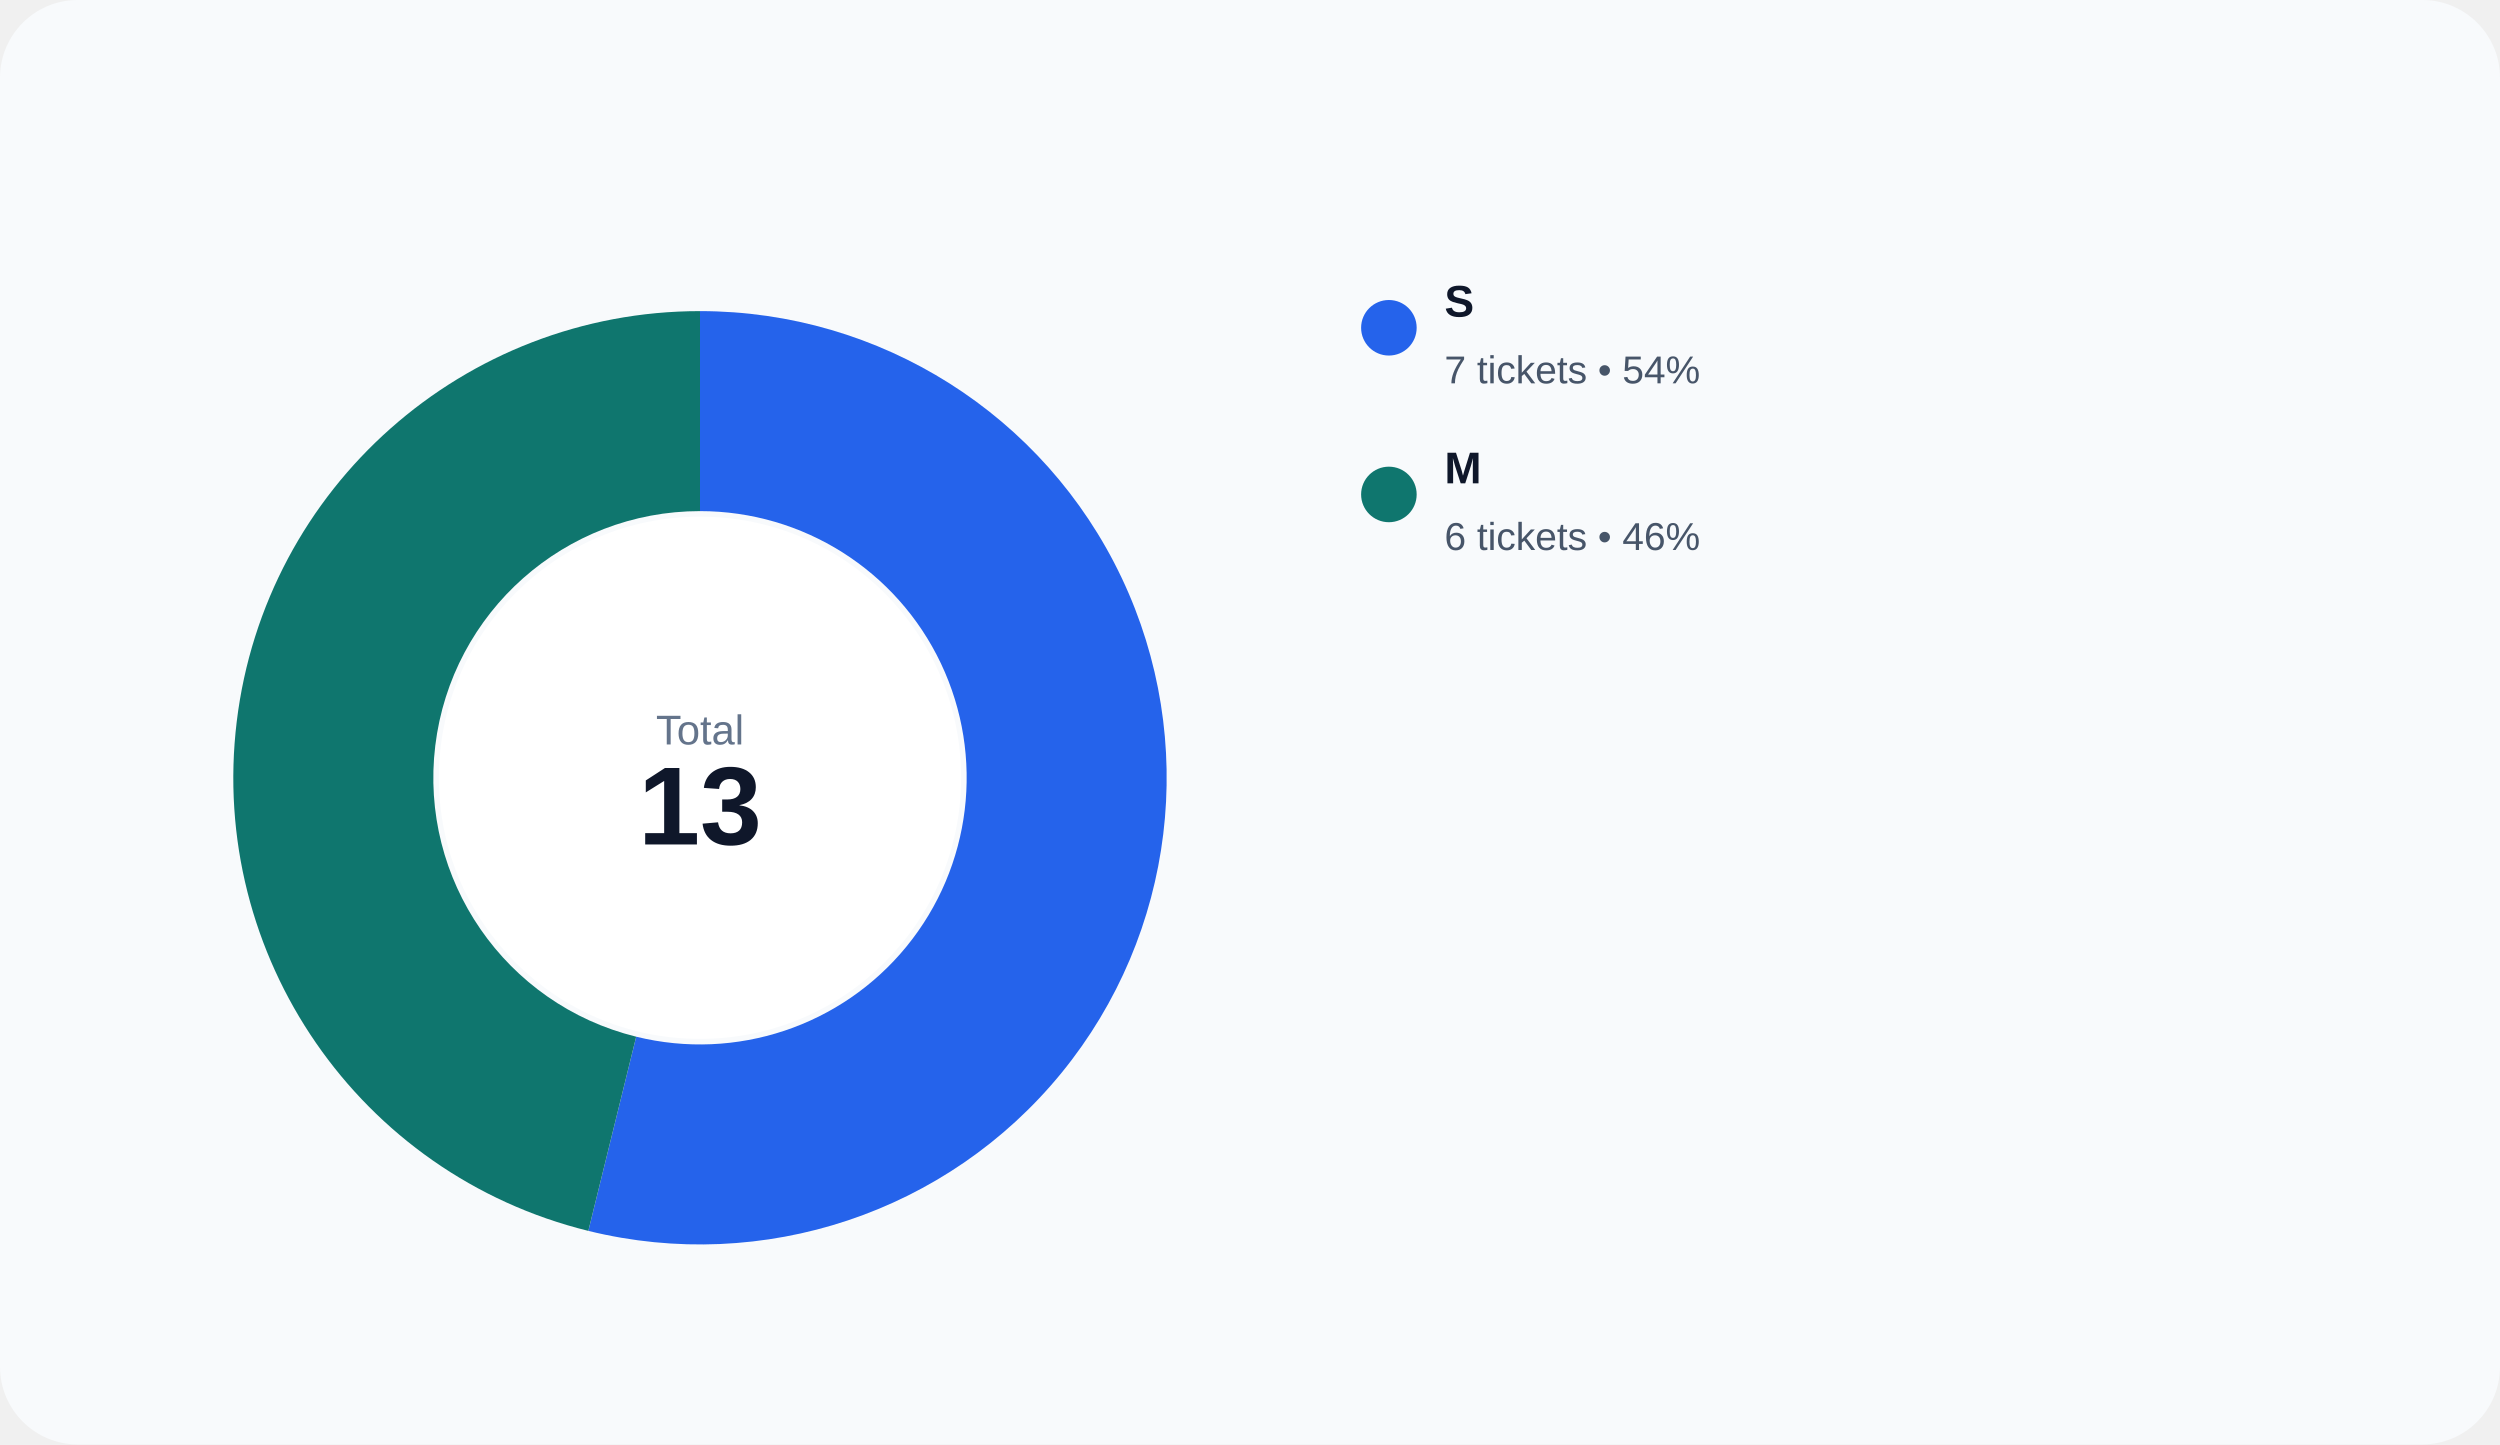
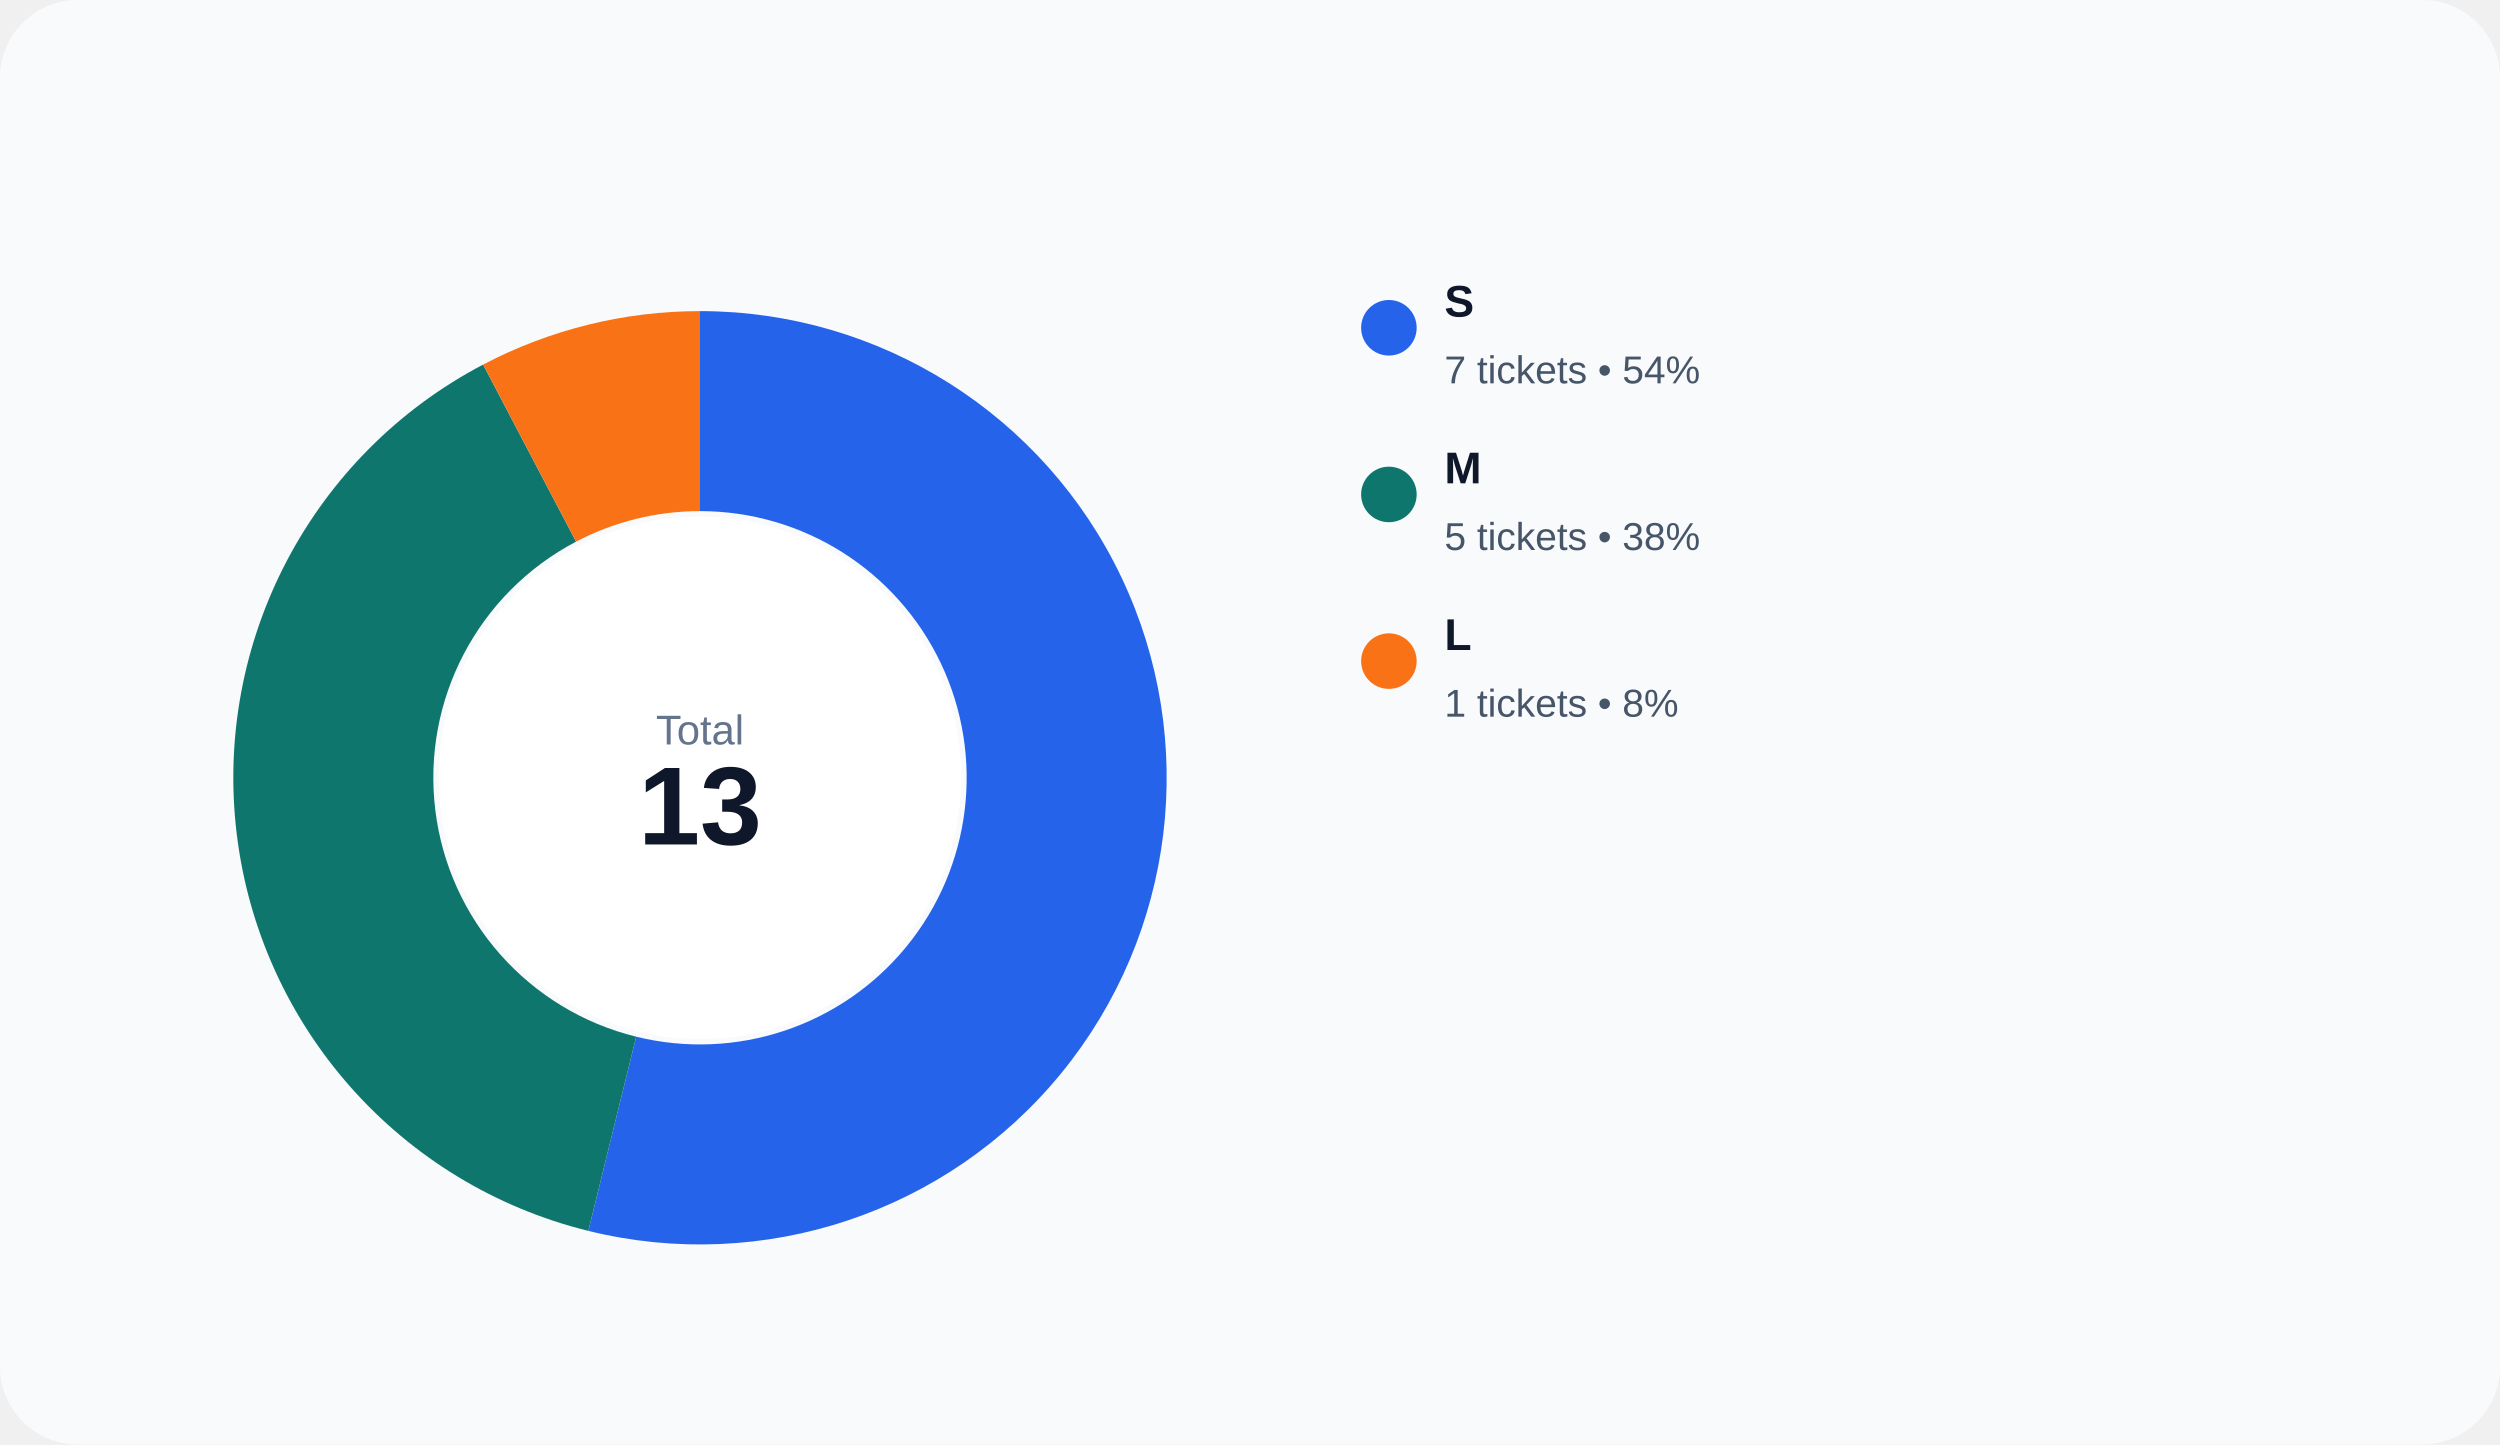
<svg xmlns="http://www.w3.org/2000/svg" width="900" height="520" viewBox="0 0 900 520" role="img">
  <rect width="100%" height="100%" rx="28" fill="#f8fafc" />
  <path d="M 252.000 112.000 A 168 168 0 1 1 211.795 443.118 L 229.026 373.210 A 96 96 0 1 0 252.000 184.000 Z" fill="#2563eb" />
-   <path d="M 211.795 443.118 A 168 168 0 0 1 252.000 112.000 L 252.000 184.000 A 96 96 0 0 0 229.026 373.210 Z" fill="#0f766e" />
+   <path d="M 211.795 443.118 A 168 168 0 0 1 173.927 131.243 L 207.387 194.996 A 96 96 0 0 0 229.026 373.210 Z" fill="#0f766e" />
+   <path d="M 173.927 131.243 A 168 168 0 0 1 252.000 112.000 L 252.000 184.000 A 96 96 0 0 0 207.387 194.996 Z" fill="#f97316" />
  <circle cx="252" cy="280" r="94" fill="#ffffff" />
  <text x="252" y="268" text-anchor="middle" fill="#64748b" font-size="15" font-family="Arial, sans-serif">Total</text>
  <text x="252" y="304" text-anchor="middle" fill="#0f172a" font-size="40" font-family="Arial, sans-serif" font-weight="700">13</text>
  <circle cx="500" cy="118" r="10" fill="#2563eb" />
  <text x="520" y="114" fill="#0f172a" font-size="16" font-family="Arial, sans-serif" font-weight="600">S</text>
  <text x="520" y="138" fill="#475569" font-size="14" font-family="Arial, sans-serif">7 tickets • 54%</text>
  <circle cx="500" cy="178" r="10" fill="#0f766e" />
  <text x="520" y="174" fill="#0f172a" font-size="16" font-family="Arial, sans-serif" font-weight="600">M</text>
-   <text x="520" y="198" fill="#475569" font-size="14" font-family="Arial, sans-serif">6 tickets • 46%</text>
+   <text x="520" y="198" fill="#475569" font-size="14" font-family="Arial, sans-serif">5 tickets • 38%</text>
+   <circle cx="500" cy="238" r="10" fill="#f97316" />
+   <text x="520" y="234" fill="#0f172a" font-size="16" font-family="Arial, sans-serif" font-weight="600">L</text>
+   <text x="520" y="258" fill="#475569" font-size="14" font-family="Arial, sans-serif">1 tickets • 8%</text>
</svg>
